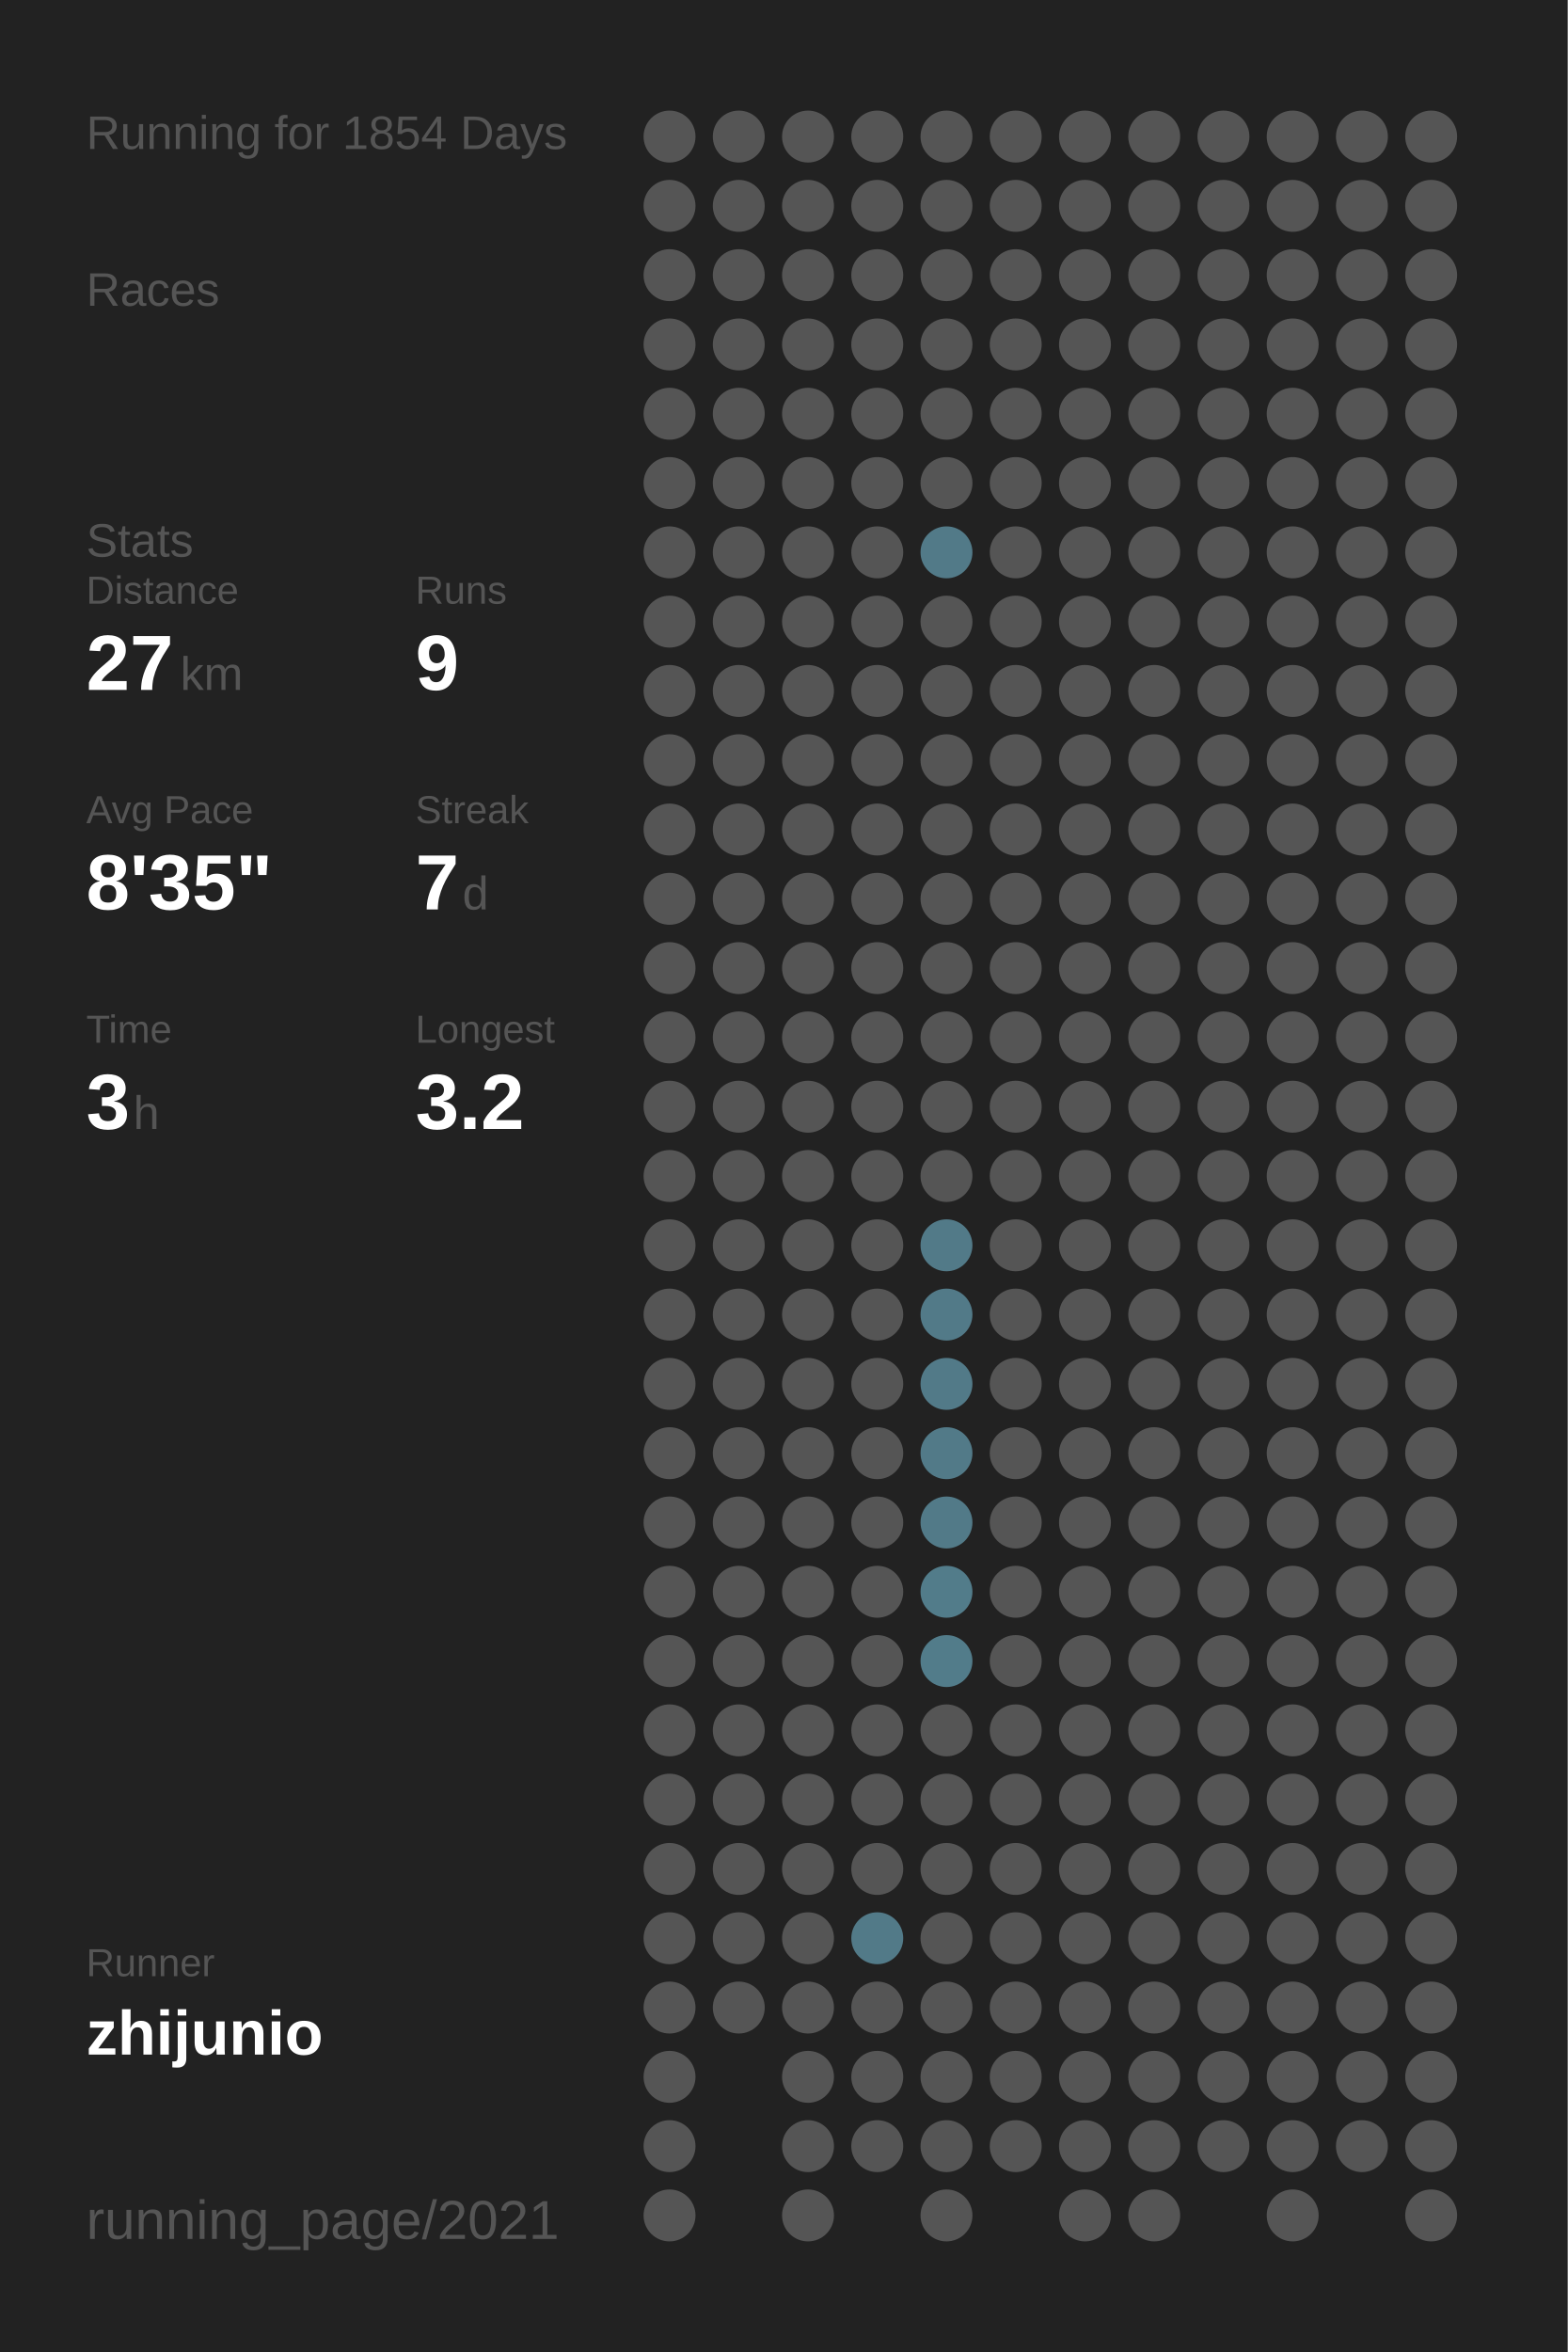
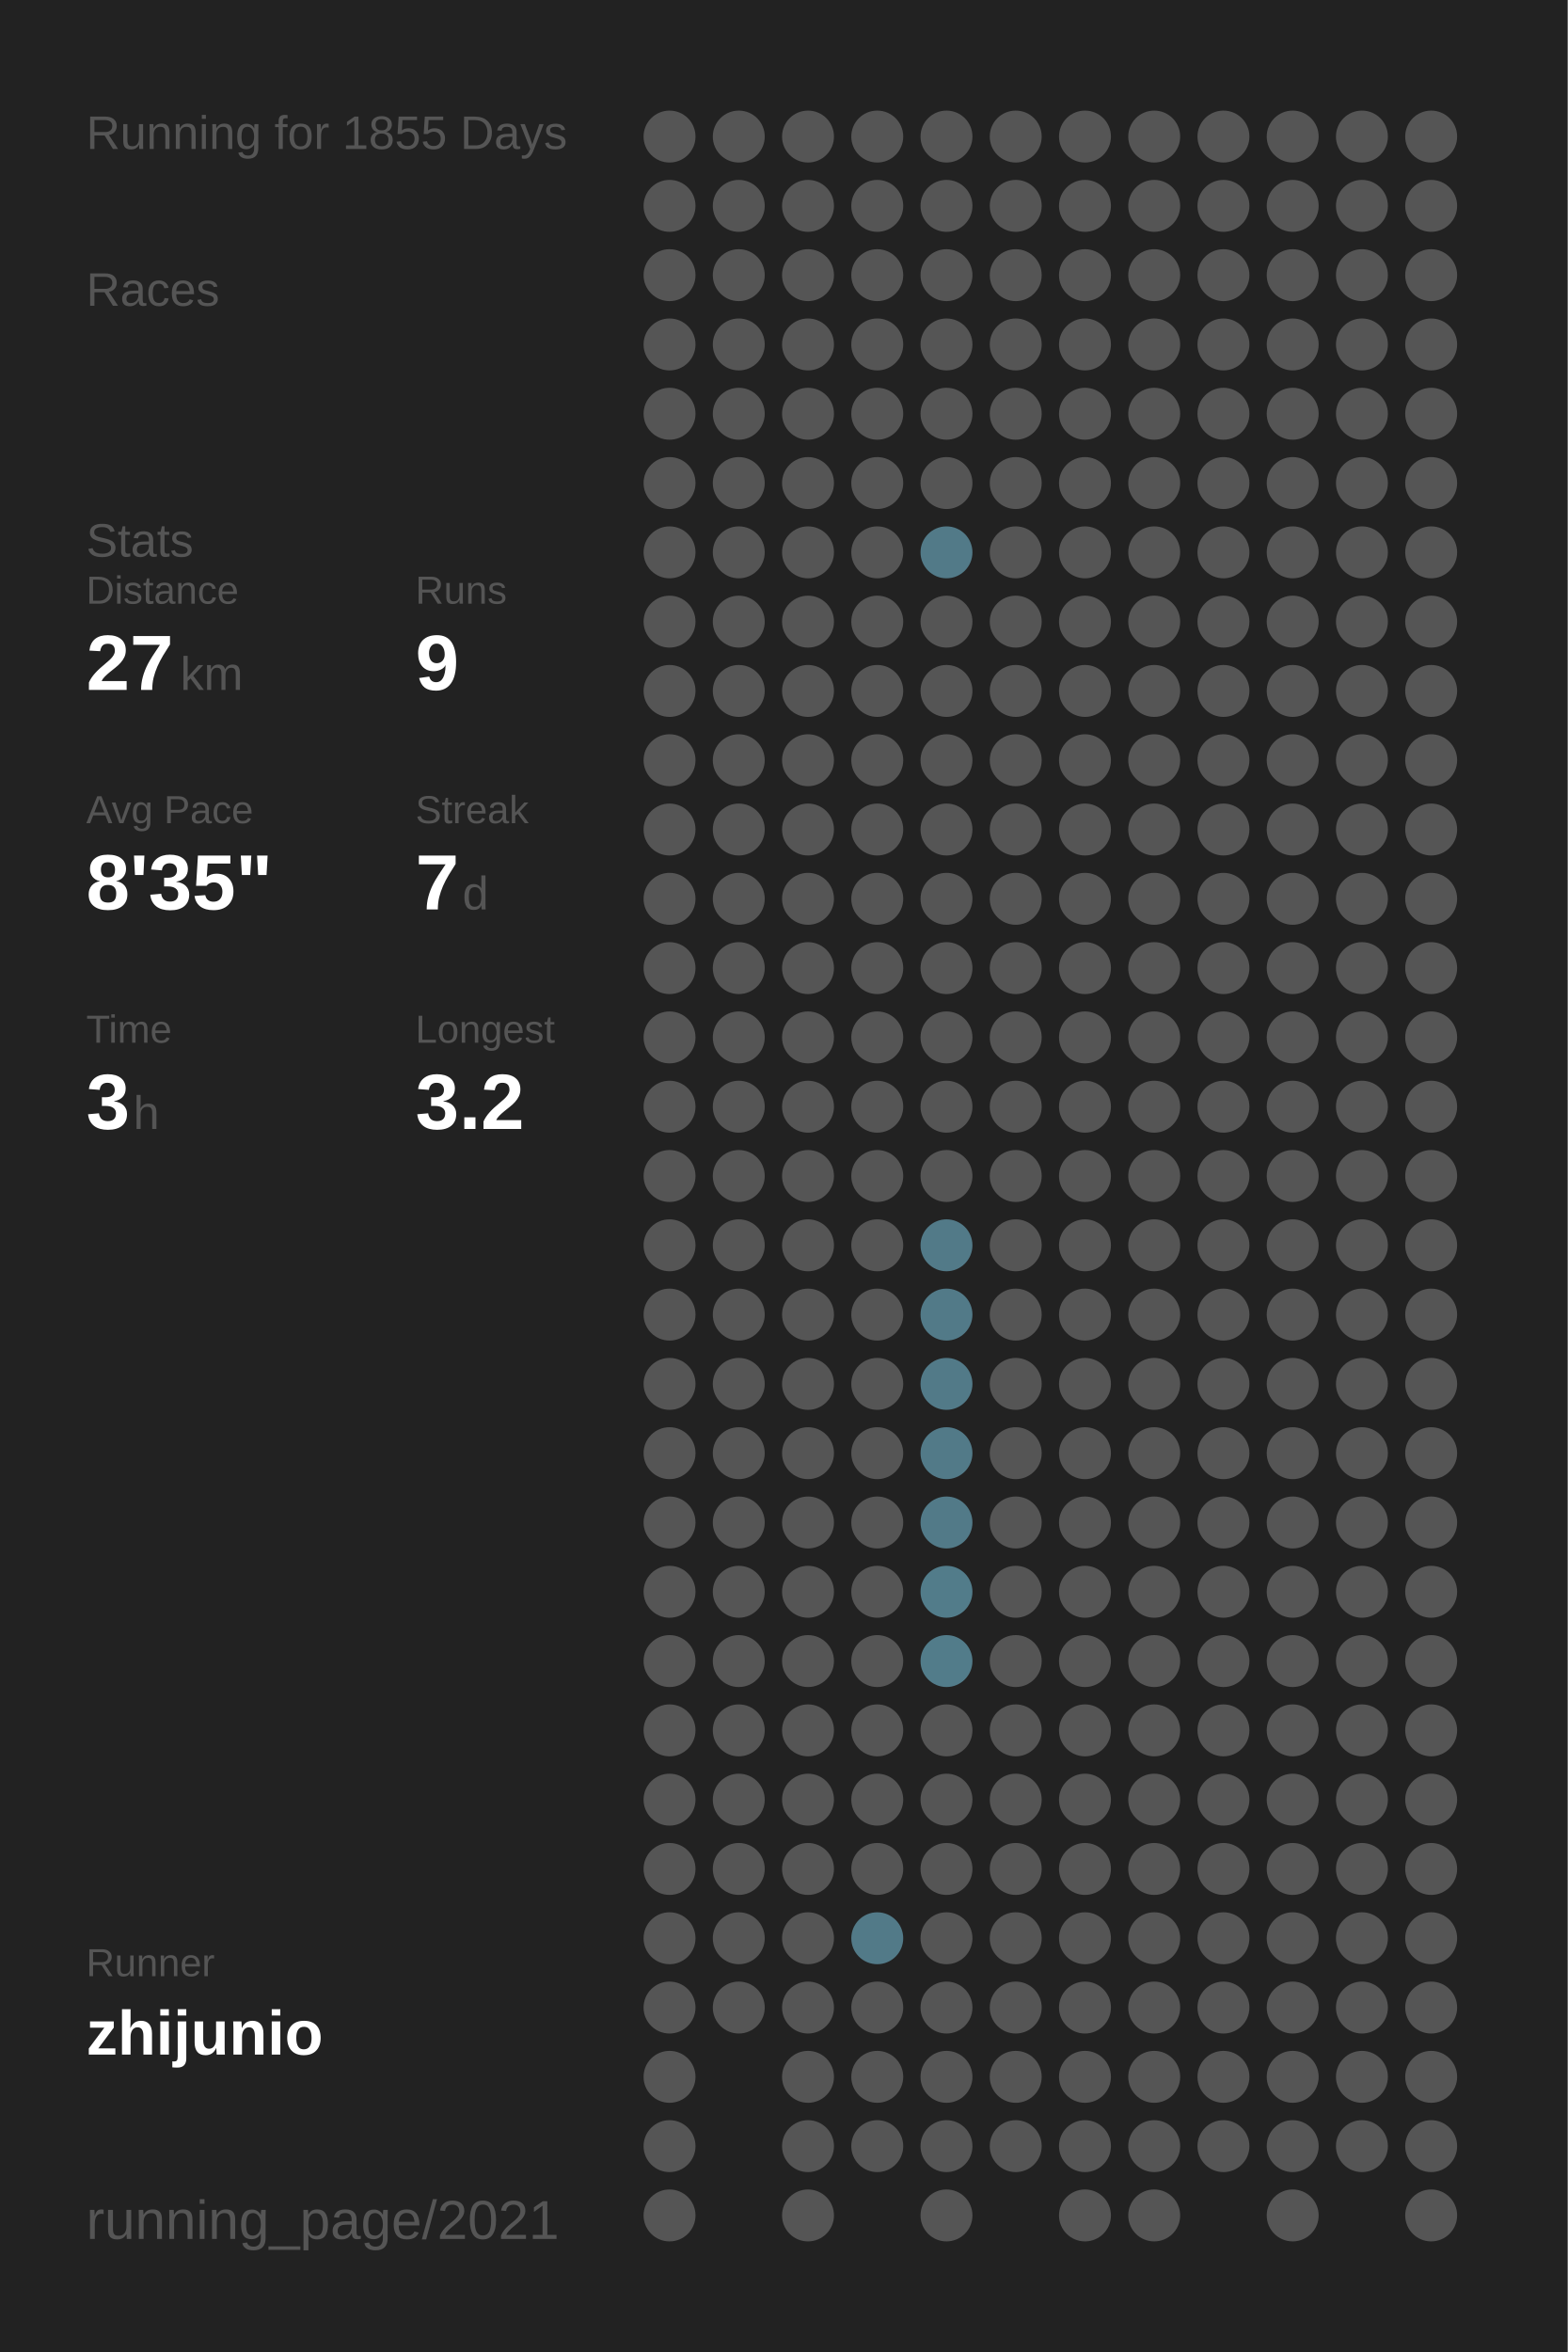
<svg xmlns="http://www.w3.org/2000/svg" baseProfile="full" height="300mm" version="1.1" viewBox="0,0,200,300" width="200mm">
  <defs />
  <rect fill="#222222" height="300" width="200" x="0" y="0" />
-   <text fill="#555555" style="font-size:6px; font-family:Arial;" x="11" y="19">Running for 1854 Days</text>
+   <text fill="#555555" style="font-size:6px; font-family:Arial;" x="11" y="19">Running for 1855 Days</text>
  <text fill="#555555" style="font-size:6px; font-family:Arial;" x="11" y="39">Races</text>
  <text fill="#555555" style="font-size:6px; font-family:Arial;" x="11" y="71">Stats</text>
  <text fill="#555555" style="font-size:5px; font-family:Arial;" x="11" y="77">Distance</text>
  <text fill="#FFFFFF" style="font-size:10px; font-family:Arial; font-weight:bold;" x="11" y="88">27</text>
  <text fill="#555555" style="font-size:6px; font-family:Arial;" x="23" y="88">km</text>
  <text fill="#555555" style="font-size:5px; font-family:Arial;" x="53" y="77">Runs</text>
  <text fill="#FFFFFF" style="font-size:10px; font-family:Arial; font-weight:bold;" x="53" y="88">9</text>
  <text fill="#555555" style="font-size:5px; font-family:Arial;" x="11" y="105">Avg Pace</text>
  <text fill="#FFFFFF" style="font-size:10px; font-family:Arial; font-weight:bold;" x="11" y="116">8'35"</text>
  <text fill="#555555" style="font-size:5px; font-family:Arial;" x="53" y="105">Streak</text>
  <text fill="#FFFFFF" style="font-size:10px; font-family:Arial; font-weight:bold;" x="53" y="116">7</text>
  <text fill="#555555" style="font-size:6px; font-family:Arial;" x="59" y="116">d</text>
  <text fill="#555555" style="font-size:5px; font-family:Arial;" x="11" y="133">Time</text>
  <text fill="#FFFFFF" style="font-size:10px; font-family:Arial; font-weight:bold;" x="11" y="144">3</text>
  <text fill="#555555" style="font-size:6px; font-family:Arial;" x="17" y="144">h</text>
  <text fill="#555555" style="font-size:5px; font-family:Arial;" x="53" y="133">Longest</text>
  <text fill="#FFFFFF" style="font-size:10px; font-family:Arial; font-weight:bold;" x="53" y="144">3.2</text>
  <text fill="#555555" style="font-size:5px; font-family:Arial;" x="11" y="252.065">Runner</text>
  <text fill="#FFFFFF" style="font-size:8px; font-family:Arial; font-weight:bold;" x="11" y="262.065">zhijunio</text>
  <text fill="#555555" style="font-size:7px; font-family:Arial;" x="11" y="285.581">running_page/2021</text>
  <circle cx="85.417" cy="17.419" fill="#555555" r="3.312" />
  <circle cx="85.417" cy="26.258" fill="#555555" r="3.312" />
  <circle cx="85.417" cy="35.097" fill="#555555" r="3.312" />
  <circle cx="85.417" cy="43.935" fill="#555555" r="3.312" />
  <circle cx="85.417" cy="52.774" fill="#555555" r="3.312" />
  <circle cx="85.417" cy="61.613" fill="#555555" r="3.312" />
  <circle cx="85.417" cy="70.452" fill="#555555" r="3.312" />
  <circle cx="85.417" cy="79.29" fill="#555555" r="3.312" />
  <circle cx="85.417" cy="88.129" fill="#555555" r="3.312" />
  <circle cx="85.417" cy="96.968" fill="#555555" r="3.312" />
  <circle cx="85.417" cy="105.806" fill="#555555" r="3.312" />
  <circle cx="85.417" cy="114.645" fill="#555555" r="3.312" />
  <circle cx="85.417" cy="123.484" fill="#555555" r="3.312" />
  <circle cx="85.417" cy="132.323" fill="#555555" r="3.312" />
  <circle cx="85.417" cy="141.161" fill="#555555" r="3.312" />
  <circle cx="85.417" cy="150" fill="#555555" r="3.312" />
  <circle cx="85.417" cy="158.839" fill="#555555" r="3.312" />
  <circle cx="85.417" cy="167.677" fill="#555555" r="3.312" />
  <circle cx="85.417" cy="176.516" fill="#555555" r="3.312" />
  <circle cx="85.417" cy="185.355" fill="#555555" r="3.312" />
  <circle cx="85.417" cy="194.194" fill="#555555" r="3.312" />
  <circle cx="85.417" cy="203.032" fill="#555555" r="3.312" />
  <circle cx="85.417" cy="211.871" fill="#555555" r="3.312" />
  <circle cx="85.417" cy="220.71" fill="#555555" r="3.312" />
  <circle cx="85.417" cy="229.548" fill="#555555" r="3.312" />
  <circle cx="85.417" cy="238.387" fill="#555555" r="3.312" />
  <circle cx="85.417" cy="247.226" fill="#555555" r="3.312" />
  <circle cx="85.417" cy="256.065" fill="#555555" r="3.312" />
  <circle cx="85.417" cy="264.903" fill="#555555" r="3.312" />
  <circle cx="85.417" cy="273.742" fill="#555555" r="3.312" />
  <circle cx="85.417" cy="282.581" fill="#555555" r="3.312" />
  <circle cx="94.25" cy="17.419" fill="#555555" r="3.312" />
  <circle cx="94.25" cy="26.258" fill="#555555" r="3.312" />
  <circle cx="94.25" cy="35.097" fill="#555555" r="3.312" />
  <circle cx="94.25" cy="43.935" fill="#555555" r="3.312" />
  <circle cx="94.25" cy="52.774" fill="#555555" r="3.312" />
  <circle cx="94.25" cy="61.613" fill="#555555" r="3.312" />
  <circle cx="94.25" cy="70.452" fill="#555555" r="3.312" />
  <circle cx="94.25" cy="79.29" fill="#555555" r="3.312" />
  <circle cx="94.25" cy="88.129" fill="#555555" r="3.312" />
  <circle cx="94.25" cy="96.968" fill="#555555" r="3.312" />
  <circle cx="94.25" cy="105.806" fill="#555555" r="3.312" />
  <circle cx="94.25" cy="114.645" fill="#555555" r="3.312" />
  <circle cx="94.25" cy="123.484" fill="#555555" r="3.312" />
  <circle cx="94.25" cy="132.323" fill="#555555" r="3.312" />
  <circle cx="94.25" cy="141.161" fill="#555555" r="3.312" />
  <circle cx="94.25" cy="150" fill="#555555" r="3.312" />
  <circle cx="94.25" cy="158.839" fill="#555555" r="3.312" />
  <circle cx="94.25" cy="167.677" fill="#555555" r="3.312" />
  <circle cx="94.25" cy="176.516" fill="#555555" r="3.312" />
  <circle cx="94.25" cy="185.355" fill="#555555" r="3.312" />
  <circle cx="94.25" cy="194.194" fill="#555555" r="3.312" />
  <circle cx="94.25" cy="203.032" fill="#555555" r="3.312" />
  <circle cx="94.25" cy="211.871" fill="#555555" r="3.312" />
  <circle cx="94.25" cy="220.71" fill="#555555" r="3.312" />
  <circle cx="94.25" cy="229.548" fill="#555555" r="3.312" />
  <circle cx="94.25" cy="238.387" fill="#555555" r="3.312" />
  <circle cx="94.25" cy="247.226" fill="#555555" r="3.312" />
  <circle cx="94.25" cy="256.065" fill="#555555" r="3.312" />
  <circle cx="103.083" cy="17.419" fill="#555555" r="3.312" />
  <circle cx="103.083" cy="26.258" fill="#555555" r="3.312" />
  <circle cx="103.083" cy="35.097" fill="#555555" r="3.312" />
  <circle cx="103.083" cy="43.935" fill="#555555" r="3.312" />
  <circle cx="103.083" cy="52.774" fill="#555555" r="3.312" />
  <circle cx="103.083" cy="61.613" fill="#555555" r="3.312" />
  <circle cx="103.083" cy="70.452" fill="#555555" r="3.312" />
  <circle cx="103.083" cy="79.29" fill="#555555" r="3.312" />
  <circle cx="103.083" cy="88.129" fill="#555555" r="3.312" />
  <circle cx="103.083" cy="96.968" fill="#555555" r="3.312" />
  <circle cx="103.083" cy="105.806" fill="#555555" r="3.312" />
  <circle cx="103.083" cy="114.645" fill="#555555" r="3.312" />
  <circle cx="103.083" cy="123.484" fill="#555555" r="3.312" />
  <circle cx="103.083" cy="132.323" fill="#555555" r="3.312" />
  <circle cx="103.083" cy="141.161" fill="#555555" r="3.312" />
  <circle cx="103.083" cy="150" fill="#555555" r="3.312" />
  <circle cx="103.083" cy="158.839" fill="#555555" r="3.312" />
  <circle cx="103.083" cy="167.677" fill="#555555" r="3.312" />
  <circle cx="103.083" cy="176.516" fill="#555555" r="3.312" />
  <circle cx="103.083" cy="185.355" fill="#555555" r="3.312" />
  <circle cx="103.083" cy="194.194" fill="#555555" r="3.312" />
  <circle cx="103.083" cy="203.032" fill="#555555" r="3.312" />
  <circle cx="103.083" cy="211.871" fill="#555555" r="3.312" />
  <circle cx="103.083" cy="220.71" fill="#555555" r="3.312" />
  <circle cx="103.083" cy="229.548" fill="#555555" r="3.312" />
  <circle cx="103.083" cy="238.387" fill="#555555" r="3.312" />
  <circle cx="103.083" cy="247.226" fill="#555555" r="3.312" />
  <circle cx="103.083" cy="256.065" fill="#555555" r="3.312" />
  <circle cx="103.083" cy="264.903" fill="#555555" r="3.312" />
  <circle cx="103.083" cy="273.742" fill="#555555" r="3.312" />
  <circle cx="103.083" cy="282.581" fill="#555555" r="3.312" />
  <circle cx="111.917" cy="17.419" fill="#555555" r="3.312" />
  <circle cx="111.917" cy="26.258" fill="#555555" r="3.312" />
  <circle cx="111.917" cy="35.097" fill="#555555" r="3.312" />
  <circle cx="111.917" cy="43.935" fill="#555555" r="3.312" />
  <circle cx="111.917" cy="52.774" fill="#555555" r="3.312" />
  <circle cx="111.917" cy="61.613" fill="#555555" r="3.312" />
  <circle cx="111.917" cy="70.452" fill="#555555" r="3.312" />
  <circle cx="111.917" cy="79.29" fill="#555555" r="3.312" />
  <circle cx="111.917" cy="88.129" fill="#555555" r="3.312" />
  <circle cx="111.917" cy="96.968" fill="#555555" r="3.312" />
  <circle cx="111.917" cy="105.806" fill="#555555" r="3.312" />
  <circle cx="111.917" cy="114.645" fill="#555555" r="3.312" />
  <circle cx="111.917" cy="123.484" fill="#555555" r="3.312" />
  <circle cx="111.917" cy="132.323" fill="#555555" r="3.312" />
  <circle cx="111.917" cy="141.161" fill="#555555" r="3.312" />
  <circle cx="111.917" cy="150" fill="#555555" r="3.312" />
  <circle cx="111.917" cy="158.839" fill="#555555" r="3.312" />
  <circle cx="111.917" cy="167.677" fill="#555555" r="3.312" />
  <circle cx="111.917" cy="176.516" fill="#555555" r="3.312" />
  <circle cx="111.917" cy="185.355" fill="#555555" r="3.312" />
  <circle cx="111.917" cy="194.194" fill="#555555" r="3.312" />
  <circle cx="111.917" cy="203.032" fill="#555555" r="3.312" />
  <circle cx="111.917" cy="211.871" fill="#555555" r="3.312" />
  <circle cx="111.917" cy="220.71" fill="#555555" r="3.312" />
  <circle cx="111.917" cy="229.548" fill="#555555" r="3.312" />
  <circle cx="111.917" cy="238.387" fill="#555555" r="3.312" />
  <circle cx="111.917" cy="247.226" fill="#527a88" r="3.312" />
  <circle cx="111.917" cy="256.065" fill="#555555" r="3.312" />
  <circle cx="111.917" cy="264.903" fill="#555555" r="3.312" />
  <circle cx="111.917" cy="273.742" fill="#555555" r="3.312" />
  <circle cx="120.75" cy="17.419" fill="#555555" r="3.312" />
  <circle cx="120.75" cy="26.258" fill="#555555" r="3.312" />
  <circle cx="120.75" cy="35.097" fill="#555555" r="3.312" />
  <circle cx="120.75" cy="43.935" fill="#555555" r="3.312" />
  <circle cx="120.75" cy="52.774" fill="#555555" r="3.312" />
  <circle cx="120.75" cy="61.613" fill="#555555" r="3.312" />
  <circle cx="120.75" cy="70.452" fill="#527a88" r="3.312" />
  <circle cx="120.75" cy="79.29" fill="#555555" r="3.312" />
  <circle cx="120.75" cy="88.129" fill="#555555" r="3.312" />
  <circle cx="120.75" cy="96.968" fill="#555555" r="3.312" />
  <circle cx="120.75" cy="105.806" fill="#555555" r="3.312" />
  <circle cx="120.75" cy="114.645" fill="#555555" r="3.312" />
  <circle cx="120.75" cy="123.484" fill="#555555" r="3.312" />
  <circle cx="120.75" cy="132.323" fill="#555555" r="3.312" />
  <circle cx="120.75" cy="141.161" fill="#555555" r="3.312" />
  <circle cx="120.75" cy="150" fill="#555555" r="3.312" />
  <circle cx="120.75" cy="158.839" fill="#527a88" r="3.312" />
  <circle cx="120.75" cy="167.677" fill="#527a88" r="3.312" />
  <circle cx="120.75" cy="176.516" fill="#527a88" r="3.312" />
  <circle cx="120.75" cy="185.355" fill="#527a88" r="3.312" />
  <circle cx="120.75" cy="194.194" fill="#527a88" r="3.312" />
  <circle cx="120.75" cy="203.032" fill="#527c8a" r="3.312" />
  <circle cx="120.75" cy="211.871" fill="#527c8a" r="3.312" />
  <circle cx="120.75" cy="220.71" fill="#555555" r="3.312" />
  <circle cx="120.75" cy="229.548" fill="#555555" r="3.312" />
  <circle cx="120.75" cy="238.387" fill="#555555" r="3.312" />
  <circle cx="120.75" cy="247.226" fill="#555555" r="3.312" />
  <circle cx="120.75" cy="256.065" fill="#555555" r="3.312" />
  <circle cx="120.75" cy="264.903" fill="#555555" r="3.312" />
  <circle cx="120.75" cy="273.742" fill="#555555" r="3.312" />
  <circle cx="120.75" cy="282.581" fill="#555555" r="3.312" />
  <circle cx="129.583" cy="17.419" fill="#555555" r="3.312" />
  <circle cx="129.583" cy="26.258" fill="#555555" r="3.312" />
  <circle cx="129.583" cy="35.097" fill="#555555" r="3.312" />
  <circle cx="129.583" cy="43.935" fill="#555555" r="3.312" />
  <circle cx="129.583" cy="52.774" fill="#555555" r="3.312" />
  <circle cx="129.583" cy="61.613" fill="#555555" r="3.312" />
  <circle cx="129.583" cy="70.452" fill="#555555" r="3.312" />
  <circle cx="129.583" cy="79.29" fill="#555555" r="3.312" />
  <circle cx="129.583" cy="88.129" fill="#555555" r="3.312" />
  <circle cx="129.583" cy="96.968" fill="#555555" r="3.312" />
  <circle cx="129.583" cy="105.806" fill="#555555" r="3.312" />
  <circle cx="129.583" cy="114.645" fill="#555555" r="3.312" />
  <circle cx="129.583" cy="123.484" fill="#555555" r="3.312" />
  <circle cx="129.583" cy="132.323" fill="#555555" r="3.312" />
  <circle cx="129.583" cy="141.161" fill="#555555" r="3.312" />
  <circle cx="129.583" cy="150" fill="#555555" r="3.312" />
  <circle cx="129.583" cy="158.839" fill="#555555" r="3.312" />
  <circle cx="129.583" cy="167.677" fill="#555555" r="3.312" />
  <circle cx="129.583" cy="176.516" fill="#555555" r="3.312" />
  <circle cx="129.583" cy="185.355" fill="#555555" r="3.312" />
  <circle cx="129.583" cy="194.194" fill="#555555" r="3.312" />
  <circle cx="129.583" cy="203.032" fill="#555555" r="3.312" />
  <circle cx="129.583" cy="211.871" fill="#555555" r="3.312" />
  <circle cx="129.583" cy="220.71" fill="#555555" r="3.312" />
  <circle cx="129.583" cy="229.548" fill="#555555" r="3.312" />
  <circle cx="129.583" cy="238.387" fill="#555555" r="3.312" />
  <circle cx="129.583" cy="247.226" fill="#555555" r="3.312" />
  <circle cx="129.583" cy="256.065" fill="#555555" r="3.312" />
  <circle cx="129.583" cy="264.903" fill="#555555" r="3.312" />
  <circle cx="129.583" cy="273.742" fill="#555555" r="3.312" />
  <circle cx="138.417" cy="17.419" fill="#555555" r="3.312" />
  <circle cx="138.417" cy="26.258" fill="#555555" r="3.312" />
  <circle cx="138.417" cy="35.097" fill="#555555" r="3.312" />
  <circle cx="138.417" cy="43.935" fill="#555555" r="3.312" />
  <circle cx="138.417" cy="52.774" fill="#555555" r="3.312" />
  <circle cx="138.417" cy="61.613" fill="#555555" r="3.312" />
  <circle cx="138.417" cy="70.452" fill="#555555" r="3.312" />
  <circle cx="138.417" cy="79.29" fill="#555555" r="3.312" />
  <circle cx="138.417" cy="88.129" fill="#555555" r="3.312" />
  <circle cx="138.417" cy="96.968" fill="#555555" r="3.312" />
  <circle cx="138.417" cy="105.806" fill="#555555" r="3.312" />
  <circle cx="138.417" cy="114.645" fill="#555555" r="3.312" />
  <circle cx="138.417" cy="123.484" fill="#555555" r="3.312" />
  <circle cx="138.417" cy="132.323" fill="#555555" r="3.312" />
  <circle cx="138.417" cy="141.161" fill="#555555" r="3.312" />
  <circle cx="138.417" cy="150" fill="#555555" r="3.312" />
  <circle cx="138.417" cy="158.839" fill="#555555" r="3.312" />
  <circle cx="138.417" cy="167.677" fill="#555555" r="3.312" />
  <circle cx="138.417" cy="176.516" fill="#555555" r="3.312" />
  <circle cx="138.417" cy="185.355" fill="#555555" r="3.312" />
  <circle cx="138.417" cy="194.194" fill="#555555" r="3.312" />
  <circle cx="138.417" cy="203.032" fill="#555555" r="3.312" />
  <circle cx="138.417" cy="211.871" fill="#555555" r="3.312" />
  <circle cx="138.417" cy="220.71" fill="#555555" r="3.312" />
  <circle cx="138.417" cy="229.548" fill="#555555" r="3.312" />
  <circle cx="138.417" cy="238.387" fill="#555555" r="3.312" />
  <circle cx="138.417" cy="247.226" fill="#555555" r="3.312" />
  <circle cx="138.417" cy="256.065" fill="#555555" r="3.312" />
  <circle cx="138.417" cy="264.903" fill="#555555" r="3.312" />
  <circle cx="138.417" cy="273.742" fill="#555555" r="3.312" />
  <circle cx="138.417" cy="282.581" fill="#555555" r="3.312" />
  <circle cx="147.25" cy="17.419" fill="#555555" r="3.312" />
  <circle cx="147.25" cy="26.258" fill="#555555" r="3.312" />
  <circle cx="147.25" cy="35.097" fill="#555555" r="3.312" />
  <circle cx="147.25" cy="43.935" fill="#555555" r="3.312" />
  <circle cx="147.25" cy="52.774" fill="#555555" r="3.312" />
  <circle cx="147.25" cy="61.613" fill="#555555" r="3.312" />
  <circle cx="147.25" cy="70.452" fill="#555555" r="3.312" />
  <circle cx="147.25" cy="79.29" fill="#555555" r="3.312" />
  <circle cx="147.25" cy="88.129" fill="#555555" r="3.312" />
  <circle cx="147.25" cy="96.968" fill="#555555" r="3.312" />
  <circle cx="147.25" cy="105.806" fill="#555555" r="3.312" />
  <circle cx="147.25" cy="114.645" fill="#555555" r="3.312" />
  <circle cx="147.25" cy="123.484" fill="#555555" r="3.312" />
  <circle cx="147.25" cy="132.323" fill="#555555" r="3.312" />
  <circle cx="147.25" cy="141.161" fill="#555555" r="3.312" />
  <circle cx="147.25" cy="150" fill="#555555" r="3.312" />
  <circle cx="147.25" cy="158.839" fill="#555555" r="3.312" />
  <circle cx="147.25" cy="167.677" fill="#555555" r="3.312" />
  <circle cx="147.25" cy="176.516" fill="#555555" r="3.312" />
  <circle cx="147.25" cy="185.355" fill="#555555" r="3.312" />
  <circle cx="147.25" cy="194.194" fill="#555555" r="3.312" />
  <circle cx="147.25" cy="203.032" fill="#555555" r="3.312" />
  <circle cx="147.25" cy="211.871" fill="#555555" r="3.312" />
  <circle cx="147.25" cy="220.71" fill="#555555" r="3.312" />
  <circle cx="147.25" cy="229.548" fill="#555555" r="3.312" />
  <circle cx="147.25" cy="238.387" fill="#555555" r="3.312" />
  <circle cx="147.25" cy="247.226" fill="#555555" r="3.312" />
  <circle cx="147.25" cy="256.065" fill="#555555" r="3.312" />
  <circle cx="147.25" cy="264.903" fill="#555555" r="3.312" />
  <circle cx="147.25" cy="273.742" fill="#555555" r="3.312" />
  <circle cx="147.25" cy="282.581" fill="#555555" r="3.312" />
  <circle cx="156.083" cy="17.419" fill="#555555" r="3.312" />
  <circle cx="156.083" cy="26.258" fill="#555555" r="3.312" />
  <circle cx="156.083" cy="35.097" fill="#555555" r="3.312" />
  <circle cx="156.083" cy="43.935" fill="#555555" r="3.312" />
  <circle cx="156.083" cy="52.774" fill="#555555" r="3.312" />
  <circle cx="156.083" cy="61.613" fill="#555555" r="3.312" />
  <circle cx="156.083" cy="70.452" fill="#555555" r="3.312" />
  <circle cx="156.083" cy="79.29" fill="#555555" r="3.312" />
  <circle cx="156.083" cy="88.129" fill="#555555" r="3.312" />
  <circle cx="156.083" cy="96.968" fill="#555555" r="3.312" />
  <circle cx="156.083" cy="105.806" fill="#555555" r="3.312" />
  <circle cx="156.083" cy="114.645" fill="#555555" r="3.312" />
  <circle cx="156.083" cy="123.484" fill="#555555" r="3.312" />
  <circle cx="156.083" cy="132.323" fill="#555555" r="3.312" />
  <circle cx="156.083" cy="141.161" fill="#555555" r="3.312" />
  <circle cx="156.083" cy="150" fill="#555555" r="3.312" />
  <circle cx="156.083" cy="158.839" fill="#555555" r="3.312" />
  <circle cx="156.083" cy="167.677" fill="#555555" r="3.312" />
  <circle cx="156.083" cy="176.516" fill="#555555" r="3.312" />
  <circle cx="156.083" cy="185.355" fill="#555555" r="3.312" />
  <circle cx="156.083" cy="194.194" fill="#555555" r="3.312" />
  <circle cx="156.083" cy="203.032" fill="#555555" r="3.312" />
  <circle cx="156.083" cy="211.871" fill="#555555" r="3.312" />
  <circle cx="156.083" cy="220.71" fill="#555555" r="3.312" />
  <circle cx="156.083" cy="229.548" fill="#555555" r="3.312" />
  <circle cx="156.083" cy="238.387" fill="#555555" r="3.312" />
  <circle cx="156.083" cy="247.226" fill="#555555" r="3.312" />
  <circle cx="156.083" cy="256.065" fill="#555555" r="3.312" />
  <circle cx="156.083" cy="264.903" fill="#555555" r="3.312" />
  <circle cx="156.083" cy="273.742" fill="#555555" r="3.312" />
  <circle cx="164.917" cy="17.419" fill="#555555" r="3.312" />
  <circle cx="164.917" cy="26.258" fill="#555555" r="3.312" />
  <circle cx="164.917" cy="35.097" fill="#555555" r="3.312" />
  <circle cx="164.917" cy="43.935" fill="#555555" r="3.312" />
  <circle cx="164.917" cy="52.774" fill="#555555" r="3.312" />
  <circle cx="164.917" cy="61.613" fill="#555555" r="3.312" />
  <circle cx="164.917" cy="70.452" fill="#555555" r="3.312" />
  <circle cx="164.917" cy="79.29" fill="#555555" r="3.312" />
  <circle cx="164.917" cy="88.129" fill="#555555" r="3.312" />
  <circle cx="164.917" cy="96.968" fill="#555555" r="3.312" />
  <circle cx="164.917" cy="105.806" fill="#555555" r="3.312" />
  <circle cx="164.917" cy="114.645" fill="#555555" r="3.312" />
  <circle cx="164.917" cy="123.484" fill="#555555" r="3.312" />
  <circle cx="164.917" cy="132.323" fill="#555555" r="3.312" />
  <circle cx="164.917" cy="141.161" fill="#555555" r="3.312" />
  <circle cx="164.917" cy="150" fill="#555555" r="3.312" />
  <circle cx="164.917" cy="158.839" fill="#555555" r="3.312" />
  <circle cx="164.917" cy="167.677" fill="#555555" r="3.312" />
  <circle cx="164.917" cy="176.516" fill="#555555" r="3.312" />
  <circle cx="164.917" cy="185.355" fill="#555555" r="3.312" />
  <circle cx="164.917" cy="194.194" fill="#555555" r="3.312" />
  <circle cx="164.917" cy="203.032" fill="#555555" r="3.312" />
  <circle cx="164.917" cy="211.871" fill="#555555" r="3.312" />
  <circle cx="164.917" cy="220.71" fill="#555555" r="3.312" />
  <circle cx="164.917" cy="229.548" fill="#555555" r="3.312" />
  <circle cx="164.917" cy="238.387" fill="#555555" r="3.312" />
  <circle cx="164.917" cy="247.226" fill="#555555" r="3.312" />
  <circle cx="164.917" cy="256.065" fill="#555555" r="3.312" />
  <circle cx="164.917" cy="264.903" fill="#555555" r="3.312" />
  <circle cx="164.917" cy="273.742" fill="#555555" r="3.312" />
  <circle cx="164.917" cy="282.581" fill="#555555" r="3.312" />
  <circle cx="173.75" cy="17.419" fill="#555555" r="3.312" />
  <circle cx="173.75" cy="26.258" fill="#555555" r="3.312" />
  <circle cx="173.75" cy="35.097" fill="#555555" r="3.312" />
  <circle cx="173.75" cy="43.935" fill="#555555" r="3.312" />
  <circle cx="173.75" cy="52.774" fill="#555555" r="3.312" />
  <circle cx="173.75" cy="61.613" fill="#555555" r="3.312" />
  <circle cx="173.75" cy="70.452" fill="#555555" r="3.312" />
  <circle cx="173.75" cy="79.29" fill="#555555" r="3.312" />
  <circle cx="173.75" cy="88.129" fill="#555555" r="3.312" />
  <circle cx="173.75" cy="96.968" fill="#555555" r="3.312" />
  <circle cx="173.75" cy="105.806" fill="#555555" r="3.312" />
  <circle cx="173.75" cy="114.645" fill="#555555" r="3.312" />
  <circle cx="173.75" cy="123.484" fill="#555555" r="3.312" />
  <circle cx="173.75" cy="132.323" fill="#555555" r="3.312" />
  <circle cx="173.75" cy="141.161" fill="#555555" r="3.312" />
  <circle cx="173.75" cy="150" fill="#555555" r="3.312" />
  <circle cx="173.75" cy="158.839" fill="#555555" r="3.312" />
  <circle cx="173.75" cy="167.677" fill="#555555" r="3.312" />
  <circle cx="173.75" cy="176.516" fill="#555555" r="3.312" />
  <circle cx="173.75" cy="185.355" fill="#555555" r="3.312" />
  <circle cx="173.75" cy="194.194" fill="#555555" r="3.312" />
  <circle cx="173.75" cy="203.032" fill="#555555" r="3.312" />
  <circle cx="173.75" cy="211.871" fill="#555555" r="3.312" />
  <circle cx="173.75" cy="220.71" fill="#555555" r="3.312" />
  <circle cx="173.75" cy="229.548" fill="#555555" r="3.312" />
  <circle cx="173.75" cy="238.387" fill="#555555" r="3.312" />
  <circle cx="173.75" cy="247.226" fill="#555555" r="3.312" />
  <circle cx="173.75" cy="256.065" fill="#555555" r="3.312" />
  <circle cx="173.75" cy="264.903" fill="#555555" r="3.312" />
  <circle cx="173.75" cy="273.742" fill="#555555" r="3.312" />
  <circle cx="182.583" cy="17.419" fill="#555555" r="3.312" />
  <circle cx="182.583" cy="26.258" fill="#555555" r="3.312" />
  <circle cx="182.583" cy="35.097" fill="#555555" r="3.312" />
  <circle cx="182.583" cy="43.935" fill="#555555" r="3.312" />
  <circle cx="182.583" cy="52.774" fill="#555555" r="3.312" />
  <circle cx="182.583" cy="61.613" fill="#555555" r="3.312" />
  <circle cx="182.583" cy="70.452" fill="#555555" r="3.312" />
  <circle cx="182.583" cy="79.29" fill="#555555" r="3.312" />
  <circle cx="182.583" cy="88.129" fill="#555555" r="3.312" />
  <circle cx="182.583" cy="96.968" fill="#555555" r="3.312" />
  <circle cx="182.583" cy="105.806" fill="#555555" r="3.312" />
  <circle cx="182.583" cy="114.645" fill="#555555" r="3.312" />
  <circle cx="182.583" cy="123.484" fill="#555555" r="3.312" />
  <circle cx="182.583" cy="132.323" fill="#555555" r="3.312" />
  <circle cx="182.583" cy="141.161" fill="#555555" r="3.312" />
  <circle cx="182.583" cy="150" fill="#555555" r="3.312" />
  <circle cx="182.583" cy="158.839" fill="#555555" r="3.312" />
  <circle cx="182.583" cy="167.677" fill="#555555" r="3.312" />
  <circle cx="182.583" cy="176.516" fill="#555555" r="3.312" />
  <circle cx="182.583" cy="185.355" fill="#555555" r="3.312" />
  <circle cx="182.583" cy="194.194" fill="#555555" r="3.312" />
  <circle cx="182.583" cy="203.032" fill="#555555" r="3.312" />
  <circle cx="182.583" cy="211.871" fill="#555555" r="3.312" />
  <circle cx="182.583" cy="220.71" fill="#555555" r="3.312" />
  <circle cx="182.583" cy="229.548" fill="#555555" r="3.312" />
  <circle cx="182.583" cy="238.387" fill="#555555" r="3.312" />
  <circle cx="182.583" cy="247.226" fill="#555555" r="3.312" />
  <circle cx="182.583" cy="256.065" fill="#555555" r="3.312" />
  <circle cx="182.583" cy="264.903" fill="#555555" r="3.312" />
  <circle cx="182.583" cy="273.742" fill="#555555" r="3.312" />
  <circle cx="182.583" cy="282.581" fill="#555555" r="3.312" />
</svg>
